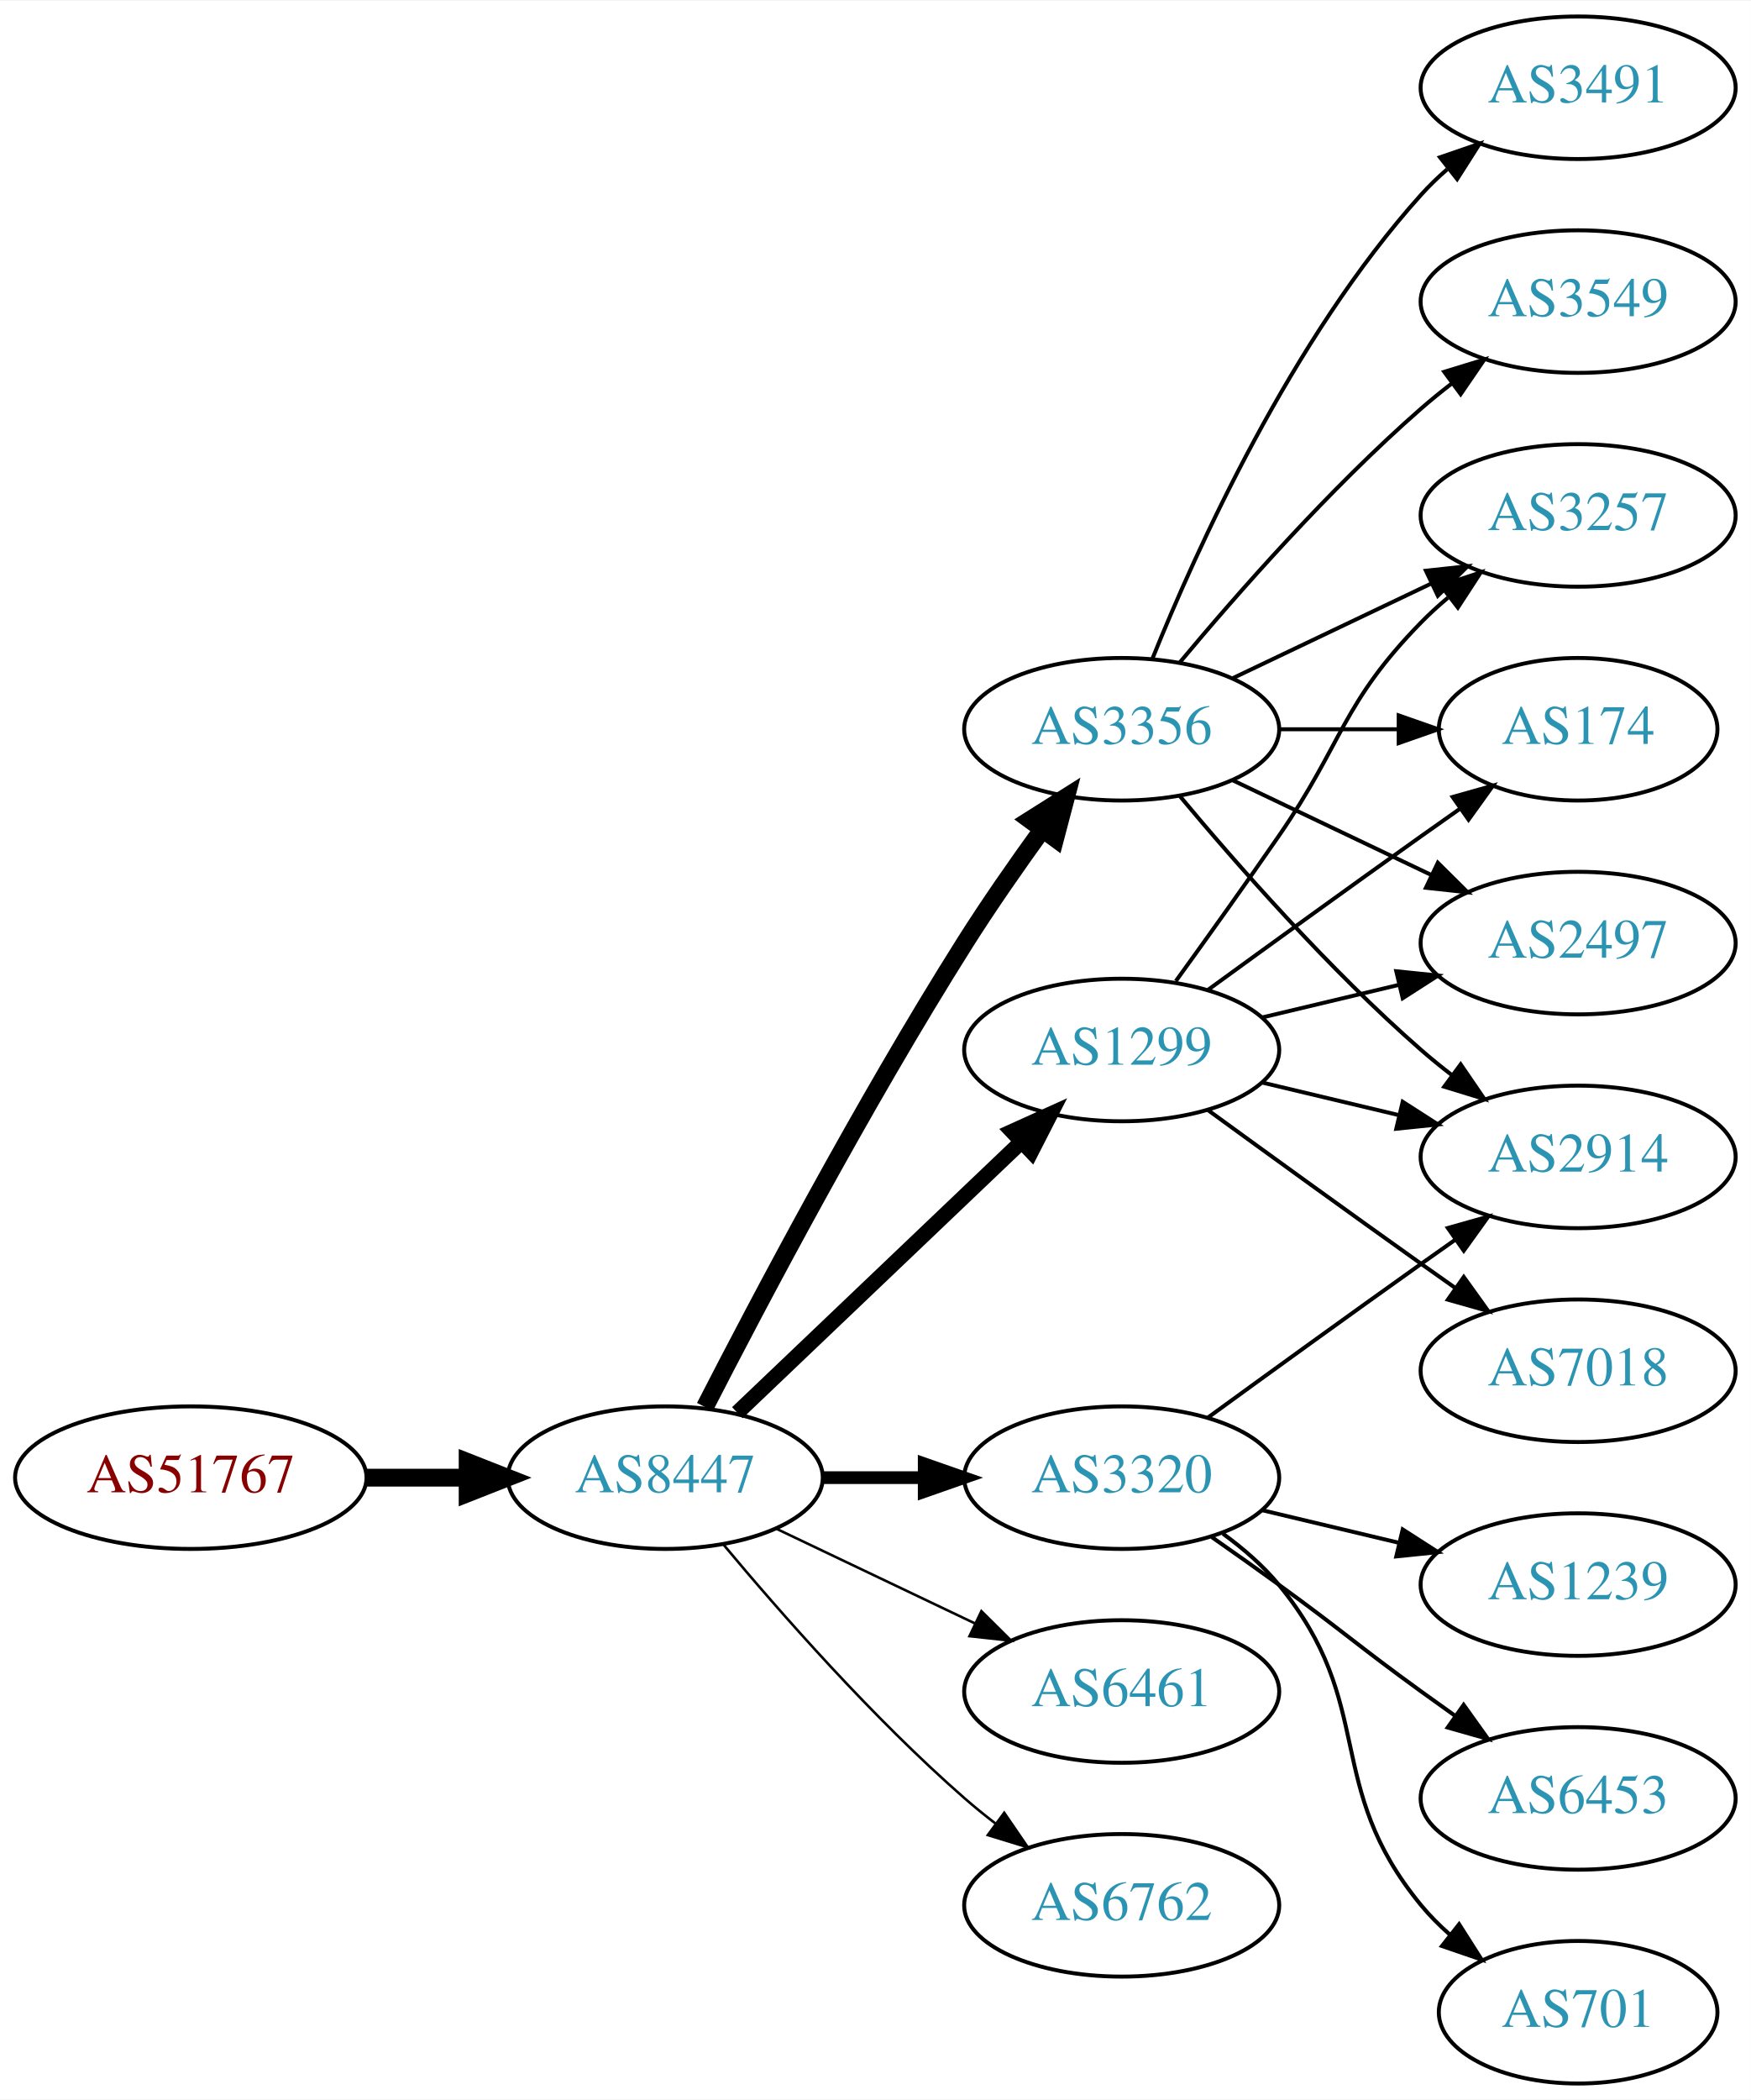
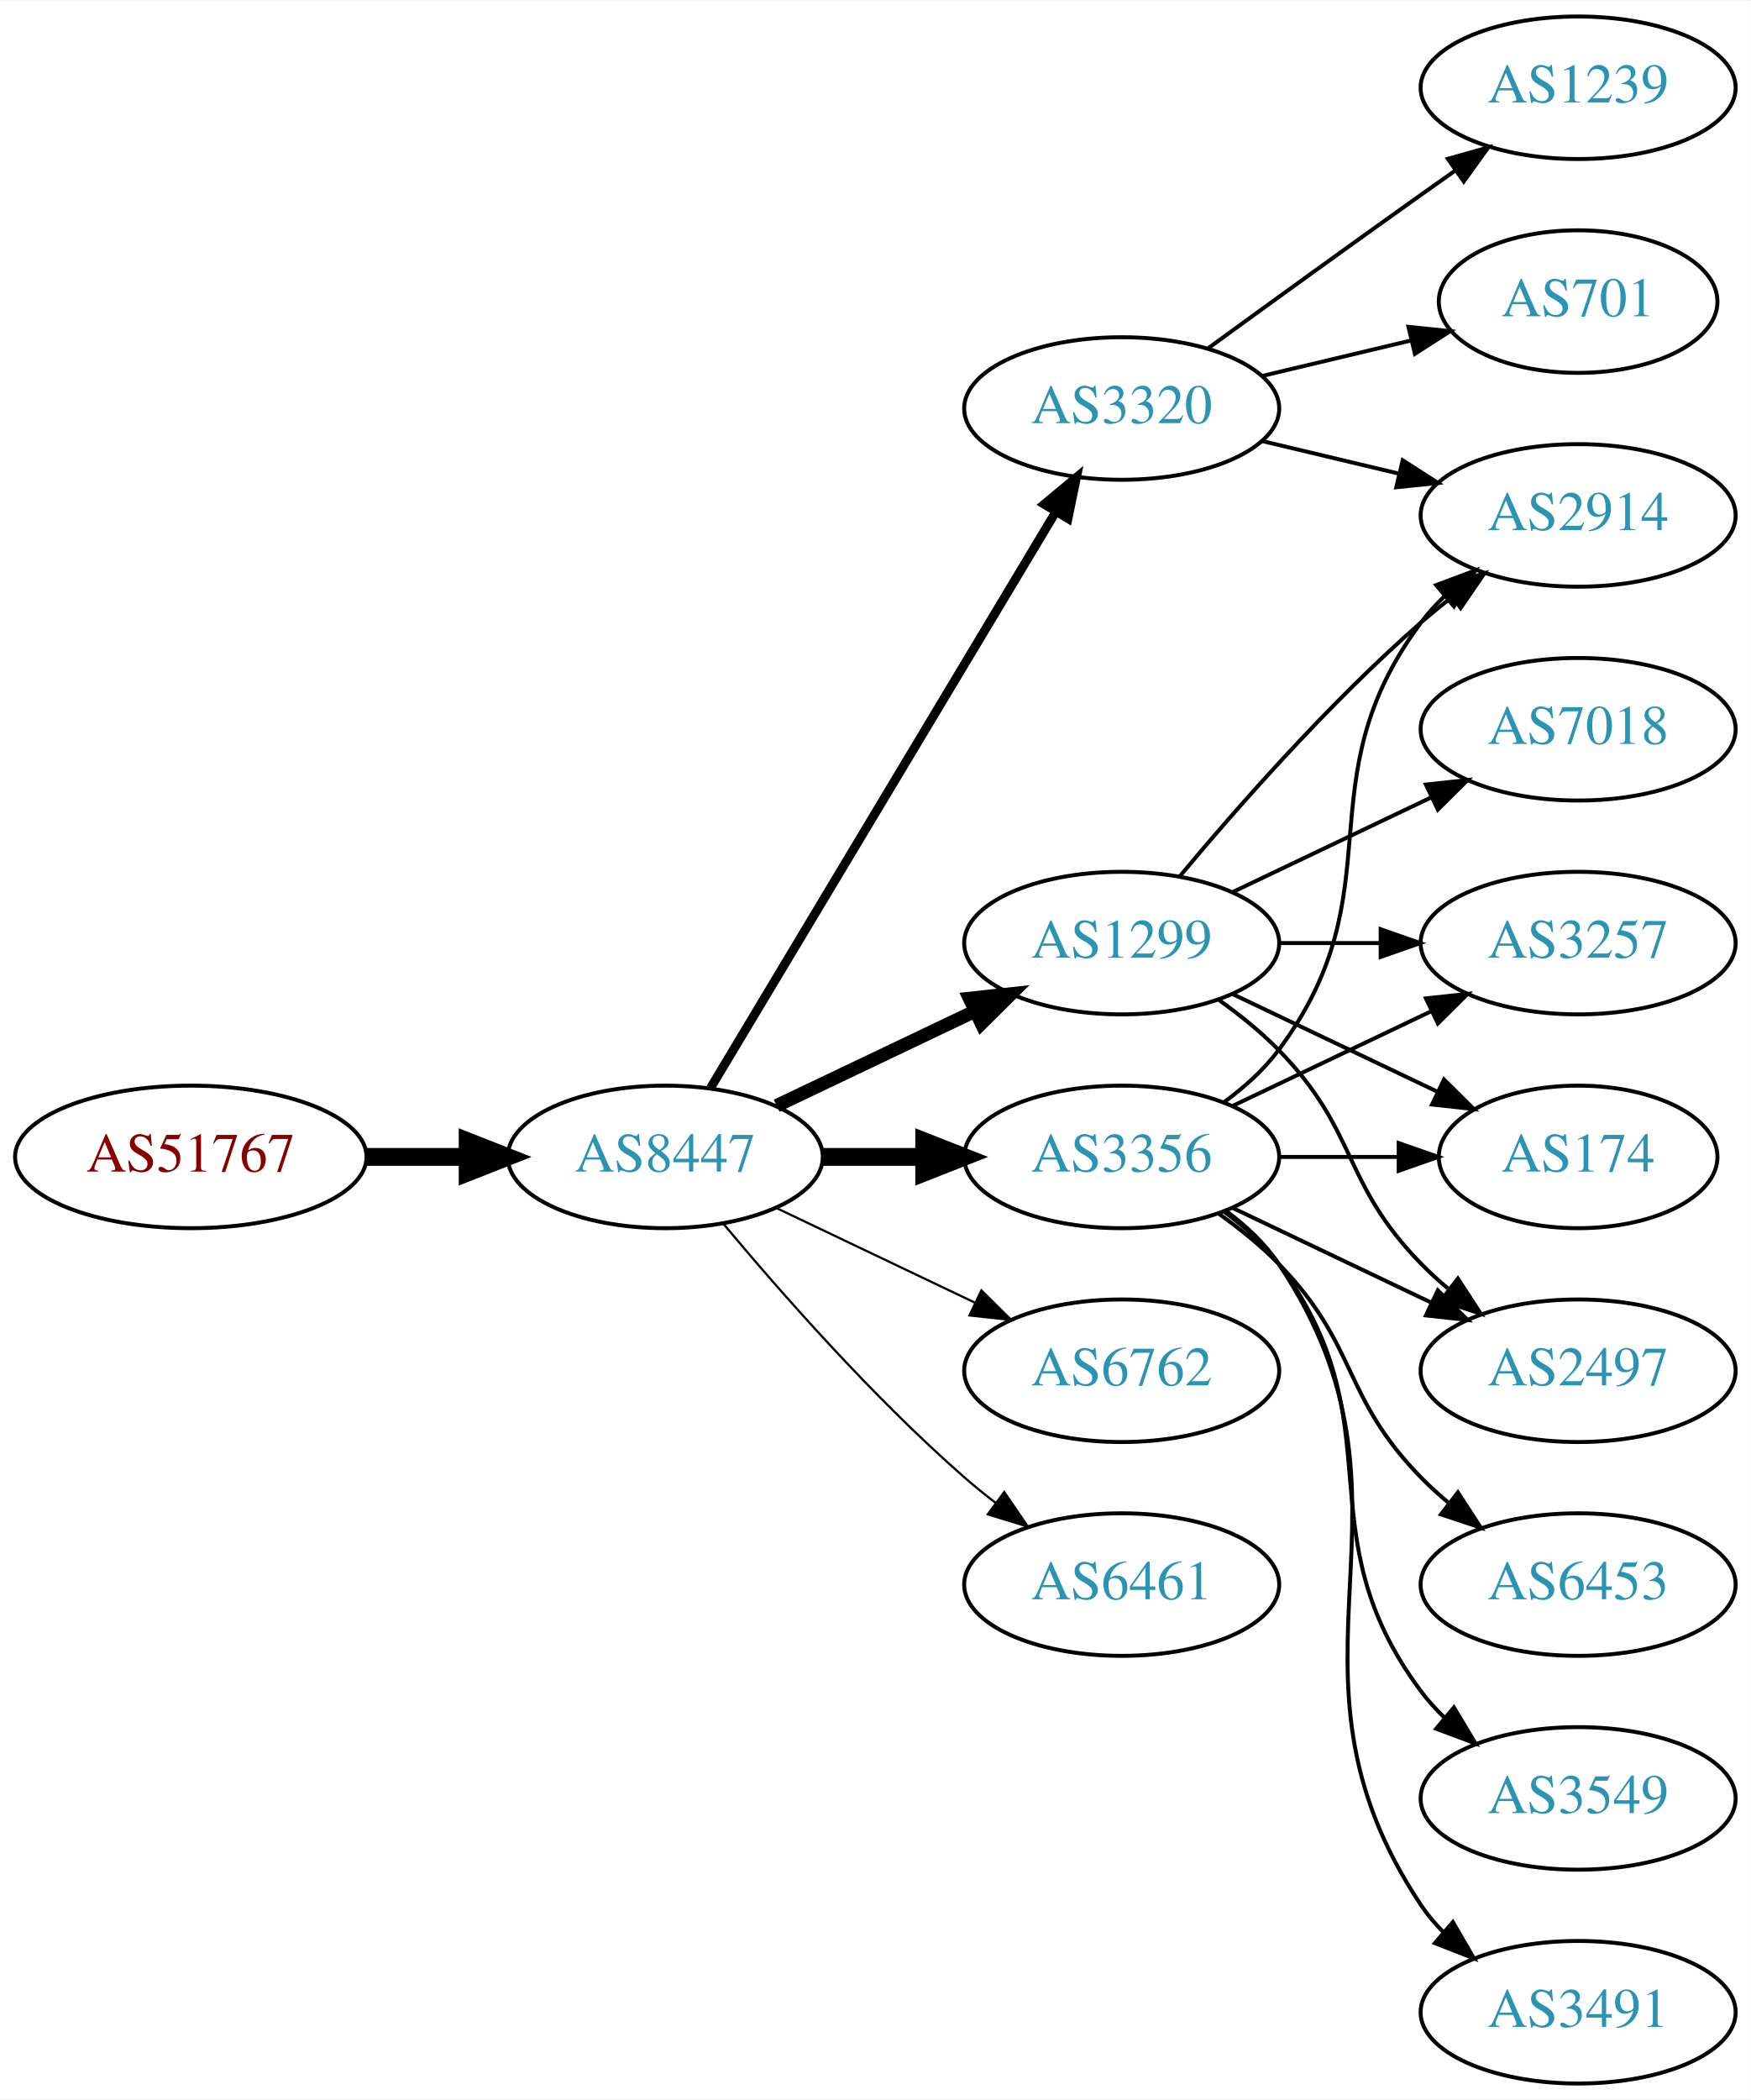
<svg xmlns="http://www.w3.org/2000/svg" xmlns:xlink="http://www.w3.org/1999/xlink" width="442pt" height="530pt" viewBox="0.00 0.00 442.27 530.00">
  <g id="graph0" class="graph" transform="scale(1 1) rotate(0) translate(4 526)">
    <polygon fill="white" stroke="none" points="-4,4 -4,-526 438.271,-526 438.271,4 -4,4" />
    <g id="node1" class="node">
      <g id="a_node1">
        <a xlink:href="/asn/51767" xlink:title="AS51767 ~ Johanniter-Unfall-Hilfe [AT]">
-           <ellipse fill="#ffffff" stroke="black" cx="44.196" cy="-153" rx="44.393" ry="18" />
-           <text text-anchor="middle" x="44.196" y="-149.3" font-family="Times,serif" font-size="14.00" fill="#880000">AS51767</text>
+           <ellipse fill="#ffffff" stroke="black" cx="44.196" cy="-234" rx="44.393" ry="18" />
+           <text text-anchor="middle" x="44.196" y="-230.3" font-family="Times,serif" font-size="14.00" fill="#880000">AS51767</text>
        </a>
      </g>
    </g>
    <g id="node2" class="node">
      <g id="a_node2">
        <a xlink:href="/asn/8447" xlink:title="AS8447 ~ A1 Telekom Austria AG [AT]">
-           <ellipse fill="#ffffff" stroke="black" cx="164.039" cy="-153" rx="39.794" ry="18" />
-           <text text-anchor="middle" x="164.039" y="-149.3" font-family="Times,serif" font-size="14.00" fill="#2c94b3">AS8447</text>
+           <ellipse fill="#ffffff" stroke="black" cx="164.039" cy="-234" rx="39.794" ry="18" />
+           <text text-anchor="middle" x="164.039" y="-230.3" font-family="Times,serif" font-size="14.00" fill="#2c94b3">AS8447</text>
        </a>
      </g>
    </g>
    <g id="edge1" class="edge">
-       <path fill="none" stroke="black" stroke-width="4.5" d="M88.407,-153C96.72,-153 105.482,-153 113.965,-153" />
-       <polygon fill="black" stroke="black" stroke-width="4.5" points="114.123,-156.938 124.123,-153 114.123,-149.063 114.123,-156.938" />
+       <path fill="none" stroke="black" stroke-width="4.5" d="M88.407,-234C96.72,-234 105.482,-234 113.965,-234" />
+       <polygon fill="black" stroke="black" stroke-width="4.5" points="114.123,-237.938 124.123,-234 114.123,-230.063 114.123,-237.938" />
    </g>
    <g id="node3" class="node">
      <g id="a_node3">
        <a xlink:href="/asn/3320" xlink:title="AS3320 ~ DTAG [DE]">
-           <ellipse fill="#ffffff" stroke="black" cx="279.332" cy="-153" rx="39.794" ry="18" />
-           <text text-anchor="middle" x="279.332" y="-149.3" font-family="Times,serif" font-size="14.00" fill="#2c94b3">AS3320</text>
+           <ellipse fill="#ffffff" stroke="black" cx="279.332" cy="-423" rx="39.794" ry="18" />
+           <text text-anchor="middle" x="279.332" y="-419.3" font-family="Times,serif" font-size="14.00" fill="#2c94b3">AS3320</text>
        </a>
      </g>
    </g>
    <g id="edge2" class="edge">
-       <path fill="none" stroke="black" stroke-width="3.214" d="M203.711,-153C211.914,-153 220.678,-153 229.21,-153" />
-       <polygon fill="black" stroke="black" stroke-width="3.214" points="229.449,-156.5 239.449,-153 229.449,-149.5 229.449,-156.5" />
+       <path fill="none" stroke="black" stroke-width="2.25" d="M175.494,-251.442C195.475,-284.775 239.18,-357.686 262.666,-396.866" />
+       <polygon fill="black" stroke="black" stroke-width="2.25" points="259.758,-398.823 267.902,-405.6 265.762,-395.224 259.758,-398.823" />
    </g>
    <g id="node4" class="node">
      <g id="a_node4">
        <a xlink:href="/asn/3356" xlink:title="AS3356 ~ Level 3 Parent, LLC [US]">
-           <ellipse fill="#ffffff" stroke="black" cx="279.332" cy="-342" rx="39.794" ry="18" />
-           <text text-anchor="middle" x="279.332" y="-338.3" font-family="Times,serif" font-size="14.00" fill="#2c94b3">AS3356</text>
+           <ellipse fill="#ffffff" stroke="black" cx="279.332" cy="-234" rx="39.794" ry="18" />
+           <text text-anchor="middle" x="279.332" y="-230.3" font-family="Times,serif" font-size="14.00" fill="#2c94b3">AS3356</text>
        </a>
      </g>
    </g>
    <g id="edge3" class="edge">
-       <path fill="none" stroke="black" stroke-width="4.5" d="M174.065,-170.852C187.501,-197.055 213.95,-247.237 239.685,-288 245.748,-297.604 252.868,-307.813 259.333,-316.739" />
-       <polygon fill="black" stroke="black" stroke-width="4.5" points="256.187,-319.107 265.276,-324.843 262.537,-314.45 256.187,-319.107" />
+       <path fill="none" stroke="black" stroke-width="4.5" d="M203.711,-234C211.914,-234 220.678,-234 229.21,-234" />
+       <polygon fill="black" stroke="black" stroke-width="4.5" points="229.449,-237.938 239.449,-234 229.449,-230.063 229.449,-237.938" />
    </g>
    <g id="node5" class="node">
      <g id="a_node5">
        <a xlink:href="/asn/1299" xlink:title="AS1299 ~ Telia Carrier [EU]">
-           <ellipse fill="#ffffff" stroke="black" cx="279.332" cy="-261" rx="39.794" ry="18" />
-           <text text-anchor="middle" x="279.332" y="-257.3" font-family="Times,serif" font-size="14.00" fill="#2c94b3">AS1299</text>
+           <ellipse fill="#ffffff" stroke="black" cx="279.332" cy="-288" rx="39.794" ry="18" />
+           <text text-anchor="middle" x="279.332" y="-284.3" font-family="Times,serif" font-size="14.00" fill="#2c94b3">AS1299</text>
        </a>
      </g>
    </g>
    <g id="edge4" class="edge">
-       <path fill="none" stroke="black" stroke-width="3.857" d="M182.245,-169.403C201.321,-187.587 232.241,-217.063 253.838,-237.651" />
-       <polygon fill="black" stroke="black" stroke-width="3.857" points="251.681,-240.43 261.334,-244.797 256.511,-235.363 251.681,-240.43" />
+       <path fill="none" stroke="black" stroke-width="3.375" d="M192.175,-246.934C207.169,-254.081 225.99,-263.052 242.213,-270.785" />
+       <polygon fill="black" stroke="black" stroke-width="3.375" points="240.884,-274.028 251.417,-275.171 243.895,-267.709 240.884,-274.028" />
    </g>
    <g id="node6" class="node">
      <g id="a_node6">
-         <a xlink:href="/asn/6461" xlink:title="AS6461 ~ Zayo Bandwidth [US]">
-           <ellipse fill="#ffffff" stroke="black" cx="279.332" cy="-99" rx="39.794" ry="18" />
-           <text text-anchor="middle" x="279.332" y="-95.3" font-family="Times,serif" font-size="14.00" fill="#2c94b3">AS6461</text>
+         <a xlink:href="/asn/6762" xlink:title="AS6762 ~ TELECOM ITALIA SPARKLE S.p.A. [IT]">
+           <ellipse fill="#ffffff" stroke="black" cx="279.332" cy="-180" rx="39.794" ry="18" />
+           <text text-anchor="middle" x="279.332" y="-176.3" font-family="Times,serif" font-size="14.00" fill="#2c94b3">AS6762</text>
        </a>
      </g>
    </g>
    <g id="edge5" class="edge">
-       <path fill="none" stroke="black" stroke-width="0.643" d="M192.175,-140.066C207.169,-132.919 225.99,-123.948 242.213,-116.215" />
-       <polygon fill="black" stroke="black" stroke-width="0.643" points="243.895,-119.291 251.417,-111.829 240.884,-112.972 243.895,-119.291" />
+       <path fill="none" stroke="black" stroke-width="0.562" d="M192.175,-221.066C207.169,-213.919 225.99,-204.948 242.213,-197.215" />
+       <polygon fill="black" stroke="black" stroke-width="0.562" points="243.895,-200.291 251.417,-192.829 240.884,-193.972 243.895,-200.291" />
    </g>
    <g id="node7" class="node">
      <g id="a_node7">
-         <a xlink:href="/asn/6762" xlink:title="AS6762 ~ TELECOM ITALIA SPARKLE S.p.A. [IT]">
-           <ellipse fill="#ffffff" stroke="black" cx="279.332" cy="-45" rx="39.794" ry="18" />
-           <text text-anchor="middle" x="279.332" y="-41.3" font-family="Times,serif" font-size="14.00" fill="#2c94b3">AS6762</text>
+         <a xlink:href="/asn/6461" xlink:title="AS6461 ~ Zayo Bandwidth [US]">
+           <ellipse fill="#ffffff" stroke="black" cx="279.332" cy="-126" rx="39.794" ry="18" />
+           <text text-anchor="middle" x="279.332" y="-122.3" font-family="Times,serif" font-size="14.00" fill="#2c94b3">AS6461</text>
        </a>
      </g>
    </g>
    <g id="edge6" class="edge">
-       <path fill="none" stroke="black" stroke-width="0.643" d="M178.669,-136.183C192.951,-119.071 216.498,-92.255 239.685,-72 242.151,-69.846 244.789,-67.706 247.487,-65.628" />
-       <polygon fill="black" stroke="black" stroke-width="0.643" points="249.66,-68.375 255.641,-59.63 245.512,-62.736 249.66,-68.375" />
+       <path fill="none" stroke="black" stroke-width="0.562" d="M178.669,-217.183C192.951,-200.071 216.498,-173.255 239.685,-153 242.151,-150.846 244.789,-148.706 247.487,-146.628" />
+       <polygon fill="black" stroke="black" stroke-width="0.562" points="249.66,-149.375 255.641,-140.63 245.512,-143.736 249.66,-149.375" />
+     </g>
+     <g id="node8" class="node">
+       <g id="a_node8">
+         <a xlink:href="/asn/2914" xlink:title="AS2914 ~ NTT America, Inc. [US]">
+           <ellipse fill="#ffffff" stroke="black" cx="394.625" cy="-396" rx="39.794" ry="18" />
+           <text text-anchor="middle" x="394.625" y="-392.3" font-family="Times,serif" font-size="14.00" fill="#2c94b3">AS2914</text>
+         </a>
+       </g>
+     </g>
+     <g id="edge7" class="edge">
+       <path fill="none" stroke="black" d="M314.939,-414.752C325.81,-412.162 337.964,-409.265 349.407,-406.538" />
+       <polygon fill="black" stroke="black" points="350.313,-409.92 359.229,-404.197 348.69,-403.111 350.313,-409.92" />
    </g>
    <g id="node9" class="node">
      <g id="a_node9">
-         <a xlink:href="/asn/2914" xlink:title="AS2914 ~ NTT America, Inc. [US]">
-           <ellipse fill="#ffffff" stroke="black" cx="394.625" cy="-234" rx="39.794" ry="18" />
-           <text text-anchor="middle" x="394.625" y="-230.3" font-family="Times,serif" font-size="14.00" fill="#2c94b3">AS2914</text>
-         </a>
-       </g>
-     </g>
-     <g id="edge20" class="edge">
-       <path fill="none" stroke="black" d="M301.18,-168.222C316.114,-179.091 336.727,-194.025 354.978,-207 357.799,-209.005 360.742,-211.085 363.69,-213.159" />
-       <polygon fill="black" stroke="black" points="361.717,-216.05 371.914,-218.926 365.736,-210.319 361.717,-216.05" />
-     </g>
-     <g id="node15" class="node">
-       <g id="a_node15">
        <a xlink:href="/asn/1239" xlink:title="AS1239 ~ Sprint [US]">
-           <ellipse fill="#ffffff" stroke="black" cx="394.625" cy="-126" rx="39.794" ry="18" />
-           <text text-anchor="middle" x="394.625" y="-122.3" font-family="Times,serif" font-size="14.00" fill="#2c94b3">AS1239</text>
-         </a>
-       </g>
-     </g>
-     <g id="edge18" class="edge">
-       <path fill="none" stroke="black" d="M314.939,-144.752C325.81,-142.162 337.964,-139.265 349.407,-136.538" />
-       <polygon fill="black" stroke="black" points="350.313,-139.92 359.229,-134.197 348.69,-133.111 350.313,-139.92" />
-     </g>
-     <g id="node16" class="node">
-       <g id="a_node16">
-         <a xlink:href="/asn/6453" xlink:title="AS6453 ~ TATA COMMUNICATIONS (AMERICA) INC [US]">
-           <ellipse fill="#ffffff" stroke="black" cx="394.625" cy="-72" rx="39.794" ry="18" />
-           <text text-anchor="middle" x="394.625" y="-68.3" font-family="Times,serif" font-size="14.00" fill="#2c94b3">AS6453</text>
-         </a>
-       </g>
-     </g>
-     <g id="edge19" class="edge">
-       <path fill="none" stroke="black" d="M302.089,-137.991C307.623,-134.121 313.542,-129.936 318.978,-126 335.178,-114.271 338.778,-110.729 354.978,-99 357.781,-96.971 360.712,-94.875 363.653,-92.79" />
-       <polygon fill="black" stroke="black" points="365.704,-95.627 371.868,-87.009 361.675,-89.903 365.704,-95.627" />
-     </g>
-     <g id="node17" class="node">
-       <g id="a_node17">
-         <a xlink:href="/asn/701" xlink:title="AS701 ~ UUNET [US]">
-           <ellipse fill="#ffffff" stroke="black" cx="394.625" cy="-18" rx="35.194" ry="18" />
-           <text text-anchor="middle" x="394.625" y="-14.3" font-family="Times,serif" font-size="14.00" fill="#2c94b3">AS701</text>
-         </a>
-       </g>
-     </g>
-     <g id="edge21" class="edge">
-       <path fill="none" stroke="black" d="M304.912,-138.844C310.007,-135.128 315.02,-130.799 318.978,-126 344.043,-95.606 329.913,-75.394 354.978,-45 357.113,-42.411 359.556,-39.959 362.152,-37.666" />
-       <polygon fill="black" stroke="black" points="364.56,-40.224 370.251,-31.288 360.229,-34.725 364.56,-40.224" />
-     </g>
-     <g id="node8" class="node">
-       <g id="a_node8">
-         <a xlink:href="/asn/3491" xlink:title="AS3491 ~ PCCW Global, Inc. [US]">
          <ellipse fill="#ffffff" stroke="black" cx="394.625" cy="-504" rx="39.794" ry="18" />
-           <text text-anchor="middle" x="394.625" y="-500.3" font-family="Times,serif" font-size="14.00" fill="#2c94b3">AS3491</text>
-         </a>
-       </g>
-     </g>
-     <g id="edge7" class="edge">
-       <path fill="none" stroke="black" d="M287.079,-359.787C298.13,-387.243 322.184,-440.578 354.978,-477 356.98,-479.224 359.199,-481.363 361.532,-483.397" />
-       <polygon fill="black" stroke="black" points="359.73,-486.433 369.751,-489.873 364.062,-480.935 359.73,-486.433" />
+           <text text-anchor="middle" x="394.625" y="-500.3" font-family="Times,serif" font-size="14.00" fill="#2c94b3">AS1239</text>
+         </a>
+       </g>
    </g>
    <g id="edge8" class="edge">
-       <path fill="none" stroke="black" d="M293.962,-325.183C308.244,-308.071 331.791,-281.255 354.978,-261 357.444,-258.846 360.082,-256.706 362.78,-254.628" />
-       <polygon fill="black" stroke="black" points="364.953,-257.375 370.934,-248.63 360.805,-251.736 364.953,-257.375" />
+       <path fill="none" stroke="black" d="M301.18,-438.222C316.114,-449.091 336.727,-464.025 354.978,-477 357.799,-479.005 360.742,-481.085 363.69,-483.159" />
+       <polygon fill="black" stroke="black" points="361.717,-486.05 371.914,-488.926 365.736,-480.319 361.717,-486.05" />
    </g>
    <g id="node10" class="node">
      <g id="a_node10">
-         <a xlink:href="/asn/3549" xlink:title="AS3549 ~ Level 3 Parent, LLC [US]">
-           <ellipse fill="#ffffff" stroke="black" cx="394.625" cy="-450" rx="39.794" ry="18" />
-           <text text-anchor="middle" x="394.625" y="-446.3" font-family="Times,serif" font-size="14.00" fill="#2c94b3">AS3549</text>
+         <a xlink:href="/asn/701" xlink:title="AS701 ~ UUNET [US]">
+           <ellipse fill="#ffffff" stroke="black" cx="394.625" cy="-450" rx="35.194" ry="18" />
+           <text text-anchor="middle" x="394.625" y="-446.3" font-family="Times,serif" font-size="14.00" fill="#2c94b3">AS701</text>
        </a>
      </g>
    </g>
    <g id="edge9" class="edge">
-       <path fill="none" stroke="black" d="M293.962,-358.817C308.244,-375.929 331.791,-402.745 354.978,-423 357.444,-425.154 360.082,-427.294 362.78,-429.372" />
-       <polygon fill="black" stroke="black" points="360.805,-432.264 370.934,-435.37 364.953,-426.625 360.805,-432.264" />
+       <path fill="none" stroke="black" d="M314.939,-431.248C326.733,-434.058 340.038,-437.229 352.306,-440.153" />
+       <polygon fill="black" stroke="black" points="351.772,-443.624 362.311,-442.537 353.394,-436.814 351.772,-443.624" />
+     </g>
+     <g id="edge12" class="edge">
+       <path fill="none" stroke="black" d="M305.262,-247.882C310.338,-251.611 315.256,-256.016 318.978,-261 349.249,-301.542 324.707,-328.458 354.978,-369 356.723,-371.336 358.73,-373.545 360.893,-375.617" />
+       <polygon fill="black" stroke="black" points="358.771,-378.405 368.694,-382.118 363.253,-373.027 358.771,-378.405" />
    </g>
    <g id="node11" class="node">
      <g id="a_node11">
        <a xlink:href="/asn/3257" xlink:title="AS3257 ~ GTT [DE]">
-           <ellipse fill="#ffffff" stroke="black" cx="394.625" cy="-396" rx="39.794" ry="18" />
-           <text text-anchor="middle" x="394.625" y="-392.3" font-family="Times,serif" font-size="14.00" fill="#2c94b3">AS3257</text>
+           <ellipse fill="#ffffff" stroke="black" cx="394.625" cy="-288" rx="39.794" ry="18" />
+           <text text-anchor="middle" x="394.625" y="-284.3" font-family="Times,serif" font-size="14.00" fill="#2c94b3">AS3257</text>
        </a>
      </g>
    </g>
    <g id="edge10" class="edge">
-       <path fill="none" stroke="black" d="M307.468,-354.934C322.462,-362.081 341.283,-371.052 357.506,-378.785" />
-       <polygon fill="black" stroke="black" points="356.177,-382.028 366.71,-383.171 359.188,-375.709 356.177,-382.028" />
+       <path fill="none" stroke="black" d="M307.468,-246.934C322.462,-254.081 341.283,-263.052 357.506,-270.785" />
+       <polygon fill="black" stroke="black" points="356.177,-274.028 366.71,-275.171 359.188,-267.709 356.177,-274.028" />
    </g>
    <g id="node12" class="node">
      <g id="a_node12">
-         <a xlink:href="/asn/174" xlink:title="AS174 ~ Cogent Communications [US]">
-           <ellipse fill="#ffffff" stroke="black" cx="394.625" cy="-342" rx="35.194" ry="18" />
-           <text text-anchor="middle" x="394.625" y="-338.3" font-family="Times,serif" font-size="14.00" fill="#2c94b3">AS174</text>
+         <a xlink:href="/asn/6453" xlink:title="AS6453 ~ TATA COMMUNICATIONS (AMERICA) INC [US]">
+           <ellipse fill="#ffffff" stroke="black" cx="394.625" cy="-126" rx="39.794" ry="18" />
+           <text text-anchor="middle" x="394.625" y="-122.3" font-family="Times,serif" font-size="14.00" fill="#2c94b3">AS6453</text>
        </a>
      </g>
    </g>
    <g id="edge11" class="edge">
-       <path fill="none" stroke="black" d="M319.004,-342C328.709,-342 339.2,-342 349.163,-342" />
-       <polygon fill="black" stroke="black" points="349.299,-345.5 359.299,-342 349.299,-338.5 349.299,-345.5" />
+       <path fill="none" stroke="black" d="M303.926,-219.611C309.182,-215.852 314.513,-211.563 318.978,-207 339.151,-186.383 334.806,-173.617 354.978,-153 357.071,-150.861 359.354,-148.782 361.731,-146.79" />
+       <polygon fill="black" stroke="black" points="364.249,-149.268 370.031,-140.389 359.974,-143.725 364.249,-149.268" />
    </g>
    <g id="node13" class="node">
      <g id="a_node13">
-         <a xlink:href="/asn/2497" xlink:title="AS2497 ~ Internet Initiative Japan Inc. [JP]">
-           <ellipse fill="#ffffff" stroke="black" cx="394.625" cy="-288" rx="39.794" ry="18" />
-           <text text-anchor="middle" x="394.625" y="-284.3" font-family="Times,serif" font-size="14.00" fill="#2c94b3">AS2497</text>
-         </a>
-       </g>
-     </g>
-     <g id="edge12" class="edge">
-       <path fill="none" stroke="black" d="M307.468,-329.066C322.462,-321.919 341.283,-312.948 357.506,-305.215" />
-       <polygon fill="black" stroke="black" points="359.188,-308.291 366.71,-300.829 356.177,-301.972 359.188,-308.291" />
-     </g>
-     <g id="edge15" class="edge">
-       <path fill="none" stroke="black" d="M314.939,-252.752C325.81,-250.162 337.964,-247.265 349.407,-244.538" />
-       <polygon fill="black" stroke="black" points="350.313,-247.92 359.229,-242.197 348.69,-241.111 350.313,-247.92" />
+         <a xlink:href="/asn/174" xlink:title="AS174 ~ Cogent Communications [US]">
+           <ellipse fill="#ffffff" stroke="black" cx="394.625" cy="-234" rx="35.194" ry="18" />
+           <text text-anchor="middle" x="394.625" y="-230.3" font-family="Times,serif" font-size="14.00" fill="#2c94b3">AS174</text>
+         </a>
+       </g>
    </g>
    <g id="edge13" class="edge">
-       <path fill="none" stroke="black" d="M293.011,-278.406C300.626,-288.937 310.459,-302.67 318.978,-315 335.374,-338.731 334.806,-348.383 354.978,-369 357.071,-371.139 359.354,-373.218 361.731,-375.21" />
-       <polygon fill="black" stroke="black" points="359.974,-378.275 370.031,-381.611 364.249,-372.732 359.974,-378.275" />
-     </g>
-     <g id="edge17" class="edge">
-       <path fill="none" stroke="black" d="M301.18,-276.222C316.114,-287.091 336.727,-302.025 354.978,-315 358.188,-317.282 361.557,-319.661 364.912,-322.018" />
-       <polygon fill="black" stroke="black" points="362.924,-324.899 373.123,-327.77 366.94,-319.166 362.924,-324.899" />
-     </g>
-     <g id="edge16" class="edge">
-       <path fill="none" stroke="black" d="M314.939,-269.248C325.81,-271.838 337.964,-274.735 349.407,-277.462" />
-       <polygon fill="black" stroke="black" points="348.69,-280.889 359.229,-279.803 350.313,-274.08 348.69,-280.889" />
+       <path fill="none" stroke="black" d="M319.004,-234C328.709,-234 339.2,-234 349.163,-234" />
+       <polygon fill="black" stroke="black" points="349.299,-237.5 359.299,-234 349.299,-230.5 349.299,-237.5" />
    </g>
    <g id="node14" class="node">
      <g id="a_node14">
+         <a xlink:href="/asn/2497" xlink:title="AS2497 ~ Internet Initiative Japan Inc. [JP]">
+           <ellipse fill="#ffffff" stroke="black" cx="394.625" cy="-180" rx="39.794" ry="18" />
+           <text text-anchor="middle" x="394.625" y="-176.3" font-family="Times,serif" font-size="14.00" fill="#2c94b3">AS2497</text>
+         </a>
+       </g>
+     </g>
+     <g id="edge14" class="edge">
+       <path fill="none" stroke="black" d="M307.468,-221.066C322.462,-213.919 341.283,-204.948 357.506,-197.215" />
+       <polygon fill="black" stroke="black" points="359.188,-200.291 366.71,-192.829 356.177,-193.972 359.188,-200.291" />
+     </g>
+     <g id="node15" class="node">
+       <g id="a_node15">
+         <a xlink:href="/asn/3549" xlink:title="AS3549 ~ Level 3 Parent, LLC [US]">
+           <ellipse fill="#ffffff" stroke="black" cx="394.625" cy="-72" rx="39.794" ry="18" />
+           <text text-anchor="middle" x="394.625" y="-68.3" font-family="Times,serif" font-size="14.00" fill="#2c94b3">AS3549</text>
+         </a>
+       </g>
+     </g>
+     <g id="edge15" class="edge">
+       <path fill="none" stroke="black" d="M305.262,-220.118C310.338,-216.389 315.256,-211.984 318.978,-207 349.249,-166.458 324.707,-139.542 354.978,-99 356.723,-96.664 358.73,-94.455 360.893,-92.383" />
+       <polygon fill="black" stroke="black" points="363.253,-94.973 368.694,-85.882 358.771,-89.595 363.253,-94.973" />
+     </g>
+     <g id="node16" class="node">
+       <g id="a_node16">
+         <a xlink:href="/asn/3491" xlink:title="AS3491 ~ PCCW Global, Inc. [US]">
+           <ellipse fill="#ffffff" stroke="black" cx="394.625" cy="-18" rx="39.794" ry="18" />
+           <text text-anchor="middle" x="394.625" y="-14.3" font-family="Times,serif" font-size="14.00" fill="#2c94b3">AS3491</text>
+         </a>
+       </g>
+     </g>
+     <g id="edge16" class="edge">
+       <path fill="none" stroke="black" d="M305.651,-220.393C310.707,-216.649 315.518,-212.169 318.978,-207 360.003,-145.706 313.954,-106.294 354.978,-45 356.6,-42.577 358.519,-40.305 360.621,-38.19" />
+       <polygon fill="black" stroke="black" points="362.988,-40.771 368.306,-31.607 358.434,-35.454 362.988,-40.771" />
+     </g>
+     <g id="edge19" class="edge">
+       <path fill="none" stroke="black" d="M293.962,-304.817C308.244,-321.929 331.791,-348.745 354.978,-369 357.444,-371.154 360.082,-373.294 362.78,-375.372" />
+       <polygon fill="black" stroke="black" points="360.805,-378.264 370.934,-381.37 364.953,-372.625 360.805,-378.264" />
+     </g>
+     <g id="edge17" class="edge">
+       <path fill="none" stroke="black" d="M319.004,-288C327.207,-288 335.971,-288 344.503,-288" />
+       <polygon fill="black" stroke="black" points="344.742,-291.5 354.742,-288 344.742,-284.5 344.742,-291.5" />
+     </g>
+     <g id="edge20" class="edge">
+       <path fill="none" stroke="black" d="M307.468,-275.066C322.9,-267.71 342.385,-258.423 358.92,-250.541" />
+       <polygon fill="black" stroke="black" points="360.741,-253.551 368.262,-246.089 357.729,-247.232 360.741,-253.551" />
+     </g>
+     <g id="edge21" class="edge">
+       <path fill="none" stroke="black" d="M303.926,-273.611C309.182,-269.852 314.513,-265.563 318.978,-261 339.151,-240.383 334.806,-227.617 354.978,-207 357.071,-204.861 359.354,-202.782 361.731,-200.79" />
+       <polygon fill="black" stroke="black" points="364.249,-203.268 370.031,-194.389 359.974,-197.725 364.249,-203.268" />
+     </g>
+     <g id="node17" class="node">
+       <g id="a_node17">
        <a xlink:href="/asn/7018" xlink:title="AS7018 ~ AT&amp;T Services, Inc. [US]">
-           <ellipse fill="#ffffff" stroke="black" cx="394.625" cy="-180" rx="39.794" ry="18" />
-           <text text-anchor="middle" x="394.625" y="-176.3" font-family="Times,serif" font-size="14.00" fill="#2c94b3">AS7018</text>
-         </a>
-       </g>
-     </g>
-     <g id="edge14" class="edge">
-       <path fill="none" stroke="black" d="M301.18,-245.778C316.114,-234.909 336.727,-219.975 354.978,-207 357.799,-204.995 360.742,-202.915 363.69,-200.841" />
-       <polygon fill="black" stroke="black" points="365.736,-203.681 371.914,-195.074 361.717,-197.95 365.736,-203.681" />
+           <ellipse fill="#ffffff" stroke="black" cx="394.625" cy="-342" rx="39.794" ry="18" />
+           <text text-anchor="middle" x="394.625" y="-338.3" font-family="Times,serif" font-size="14.00" fill="#2c94b3">AS7018</text>
+         </a>
+       </g>
+     </g>
+     <g id="edge18" class="edge">
+       <path fill="none" stroke="black" d="M307.468,-300.934C322.462,-308.081 341.283,-317.052 357.506,-324.785" />
+       <polygon fill="black" stroke="black" points="356.177,-328.028 366.71,-329.171 359.188,-321.709 356.177,-328.028" />
    </g>
  </g>
</svg>
